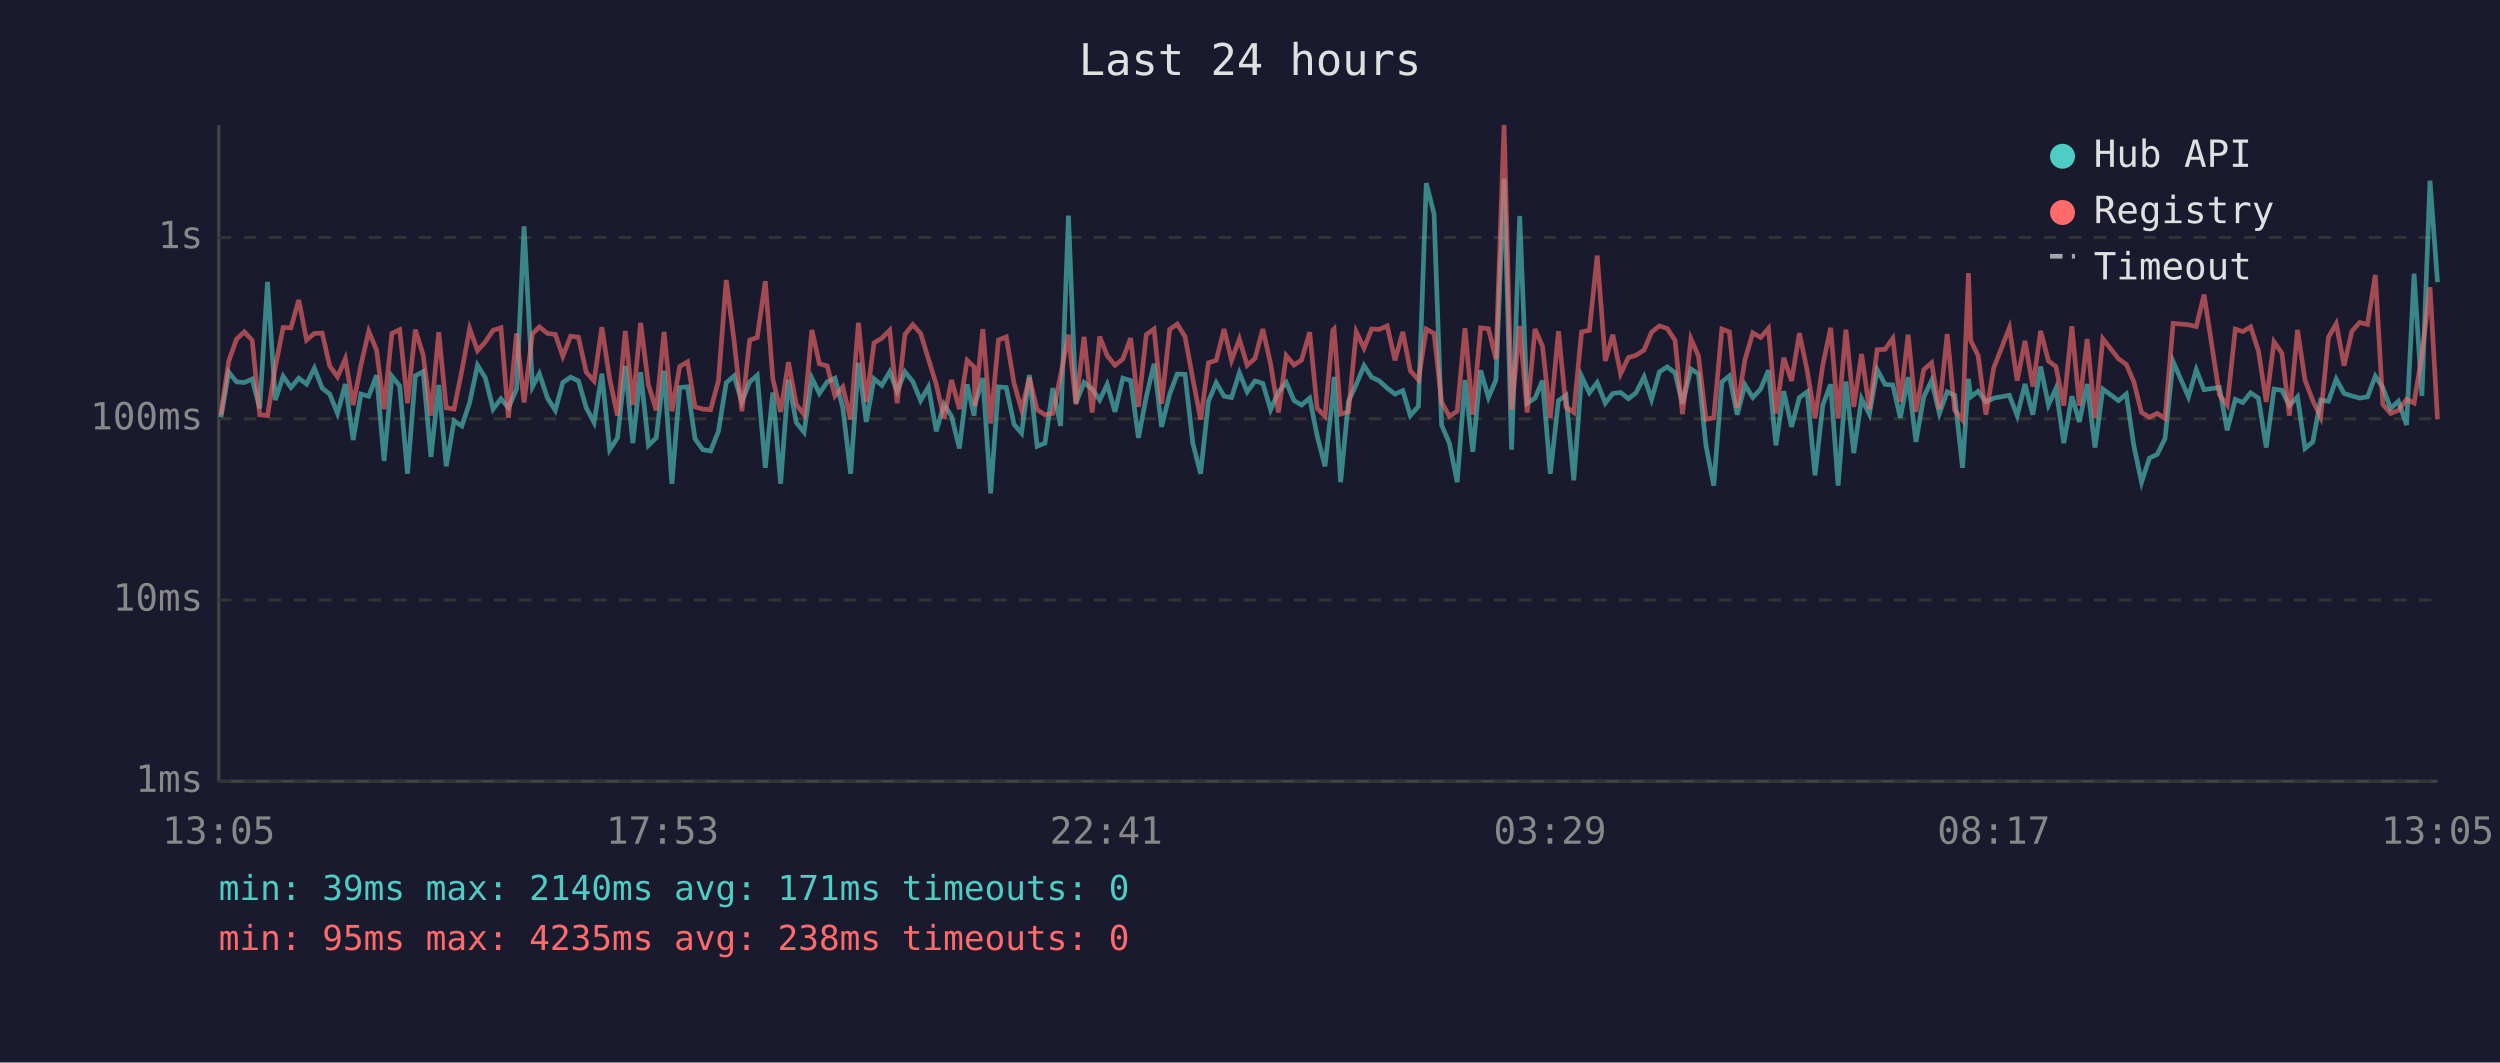
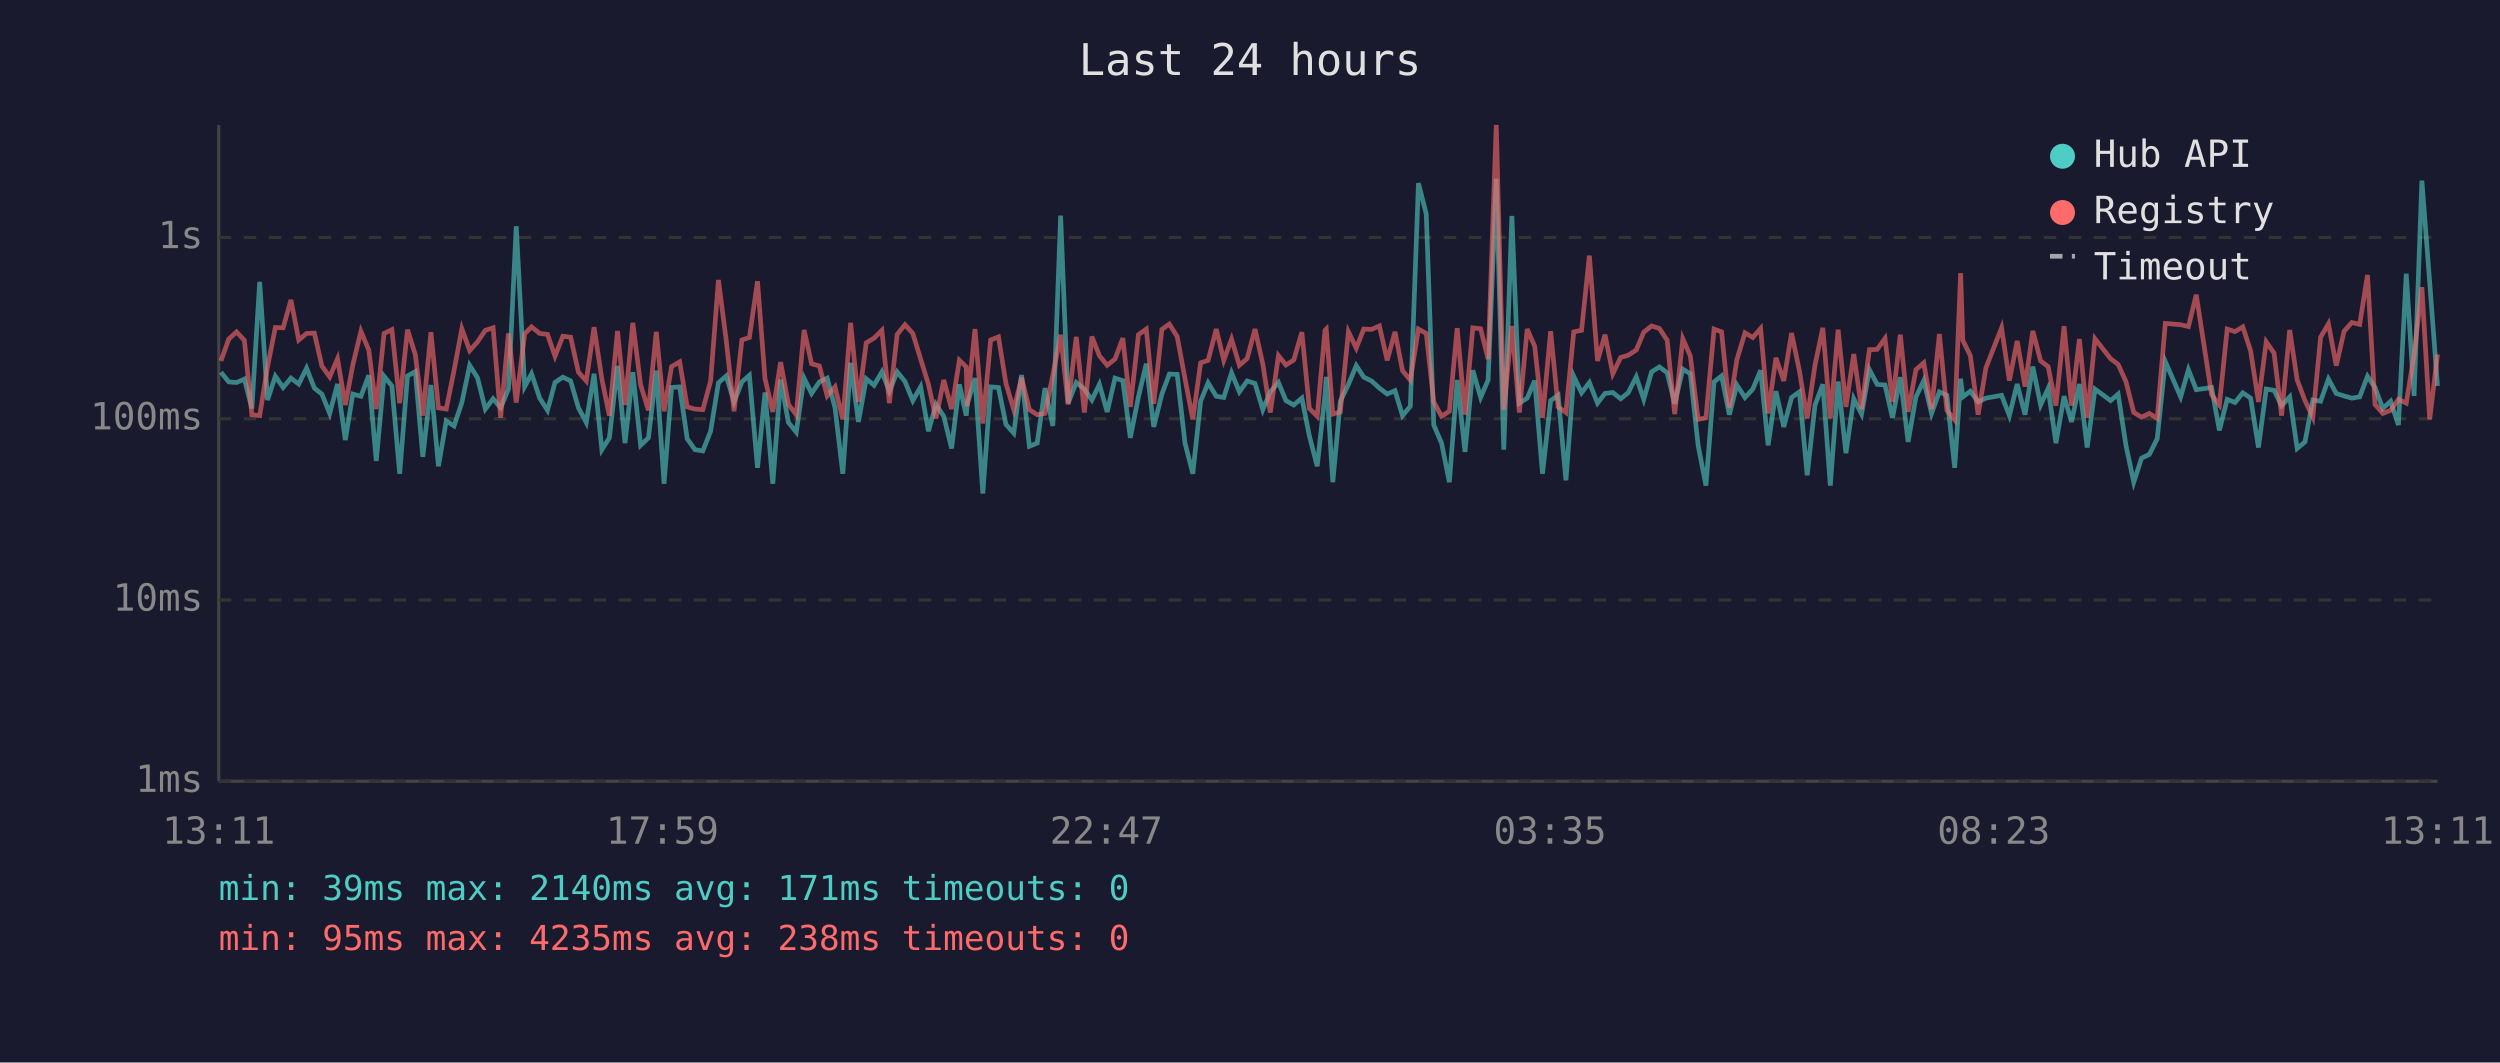
<svg xmlns="http://www.w3.org/2000/svg" viewBox="0 0 800 340" font-family="monospace" font-size="12">
  <rect width="800" height="340" fill="#1a1a2e" />
  <text x="400" y="24" fill="#e0e0e0" font-size="14" text-anchor="middle">Last 24 hours</text>
  <line x1="70" y1="40" x2="70" y2="250" stroke="#444" stroke-width="1" />
  <line x1="70" y1="250" x2="780" y2="250" stroke="#444" stroke-width="1" />
  <line x1="70" y1="250" x2="780" y2="250" stroke="#333" stroke-width="1" stroke-dasharray="4" />
  <text x="65" y="250" fill="#888" text-anchor="end" dominant-baseline="middle">1ms</text>
  <line x1="70" y1="192" x2="780" y2="192" stroke="#333" stroke-width="1" stroke-dasharray="4" />
  <text x="65" y="192" fill="#888" text-anchor="end" dominant-baseline="middle">10ms</text>
  <line x1="70" y1="134" x2="780" y2="134" stroke="#333" stroke-width="1" stroke-dasharray="4" />
  <text x="65" y="134" fill="#888" text-anchor="end" dominant-baseline="middle">100ms</text>
  <line x1="70" y1="76" x2="780" y2="76" stroke="#333" stroke-width="1" stroke-dasharray="4" />
  <text x="65" y="76" fill="#888" text-anchor="end" dominant-baseline="middle">1s</text>
-   <text x="70" y="270" fill="#888" text-anchor="middle">13:05</text>
-   <text x="212" y="270" fill="#888" text-anchor="middle">17:53</text>
-   <text x="354" y="270" fill="#888" text-anchor="middle">22:41</text>
-   <text x="496" y="270" fill="#888" text-anchor="middle">03:29</text>
-   <text x="638" y="270" fill="#888" text-anchor="middle">08:17</text>
-   <text x="780" y="270" fill="#888" text-anchor="middle">13:05</text>
-   <polyline points="70.7,133.5 73.2,119.1 75.7,122.2 78.2,122.4 80.7,121.3 83.1,130.7 85.6,90.2 88.1,128.0 90.6,120.4 93.1,124.0 95.6,121.0 98.1,122.9 100.6,117.8 103.1,124.2 105.5,126.1 108.0,132.3 110.5,122.9 113.0,140.8 115.5,126.1 118.0,126.8 120.5,120.1 122.9,147.5 125.4,120.4 127.9,123.5 130.4,151.6 132.9,120.3 135.4,118.9 137.9,146.2 140.4,123.2 142.8,149.2 145.3,134.7 147.8,136.3 150.3,128.8 152.8,116.9 155.3,120.9 157.8,130.9 160.3,127.6 162.7,130.5 165.3,124.5 167.7,72.4 170.4,123.7 172.6,119.6 175.2,127.4 177.7,131.3 180.1,122.4 182.6,120.7 185.1,121.9 187.6,130.5 190.1,135.2 192.6,119.6 195.1,143.9 197.6,140.1 200.1,117.1 202.5,141.8 205.0,119.1 207.5,142.5 210.0,140.1 212.5,118.6 215.0,154.8 217.5,124.0 220.0,123.8 222.4,140.4 224.9,143.9 227.4,144.3 229.9,138.0 232.4,122.5 234.9,120.3 237.4,128.6 239.9,122.2 242.3,120.1 244.9,149.7 247.3,125.6 249.8,154.8 252.3,121.5 254.8,135.2 257.3,138.3 259.8,121.0 262.2,125.9 264.7,122.2 267.2,121.0 269.7,130.5 272.2,151.6 274.7,116.1 277.2,135.0 279.7,121.2 282.2,123.3 284.7,119.0 287.1,125.2 289.6,119.0 292.1,122.1 294.6,128.2 297.1,123.8 299.6,138.0 302.1,129.4 304.5,133.2 307.0,143.5 309.5,123.0 311.7,133.0 312.0,129.4 314.5,121.0 317.0,157.9 319.5,123.8 322.0,124.0 324.5,135.8 326.9,138.6 329.4,120.0 331.9,142.8 334.4,141.8 336.9,124.2 339.4,136.3 341.9,69.0 344.3,129.0 346.9,122.4 349.5,124.5 351.9,128.0 354.3,123.0 356.8,131.8 359.3,121.0 361.8,121.8 364.3,140.1 366.8,127.0 369.3,116.4 371.7,136.6 374.3,126.1 376.7,119.7 379.2,119.8 381.7,141.8 384.2,151.6 386.7,128.4 389.2,122.5 391.7,126.8 394.1,127.2 396.6,119.3 399.1,125.4 401.6,121.9 404.1,122.7 406.6,131.1 409.1,125.4 411.6,122.4 414.1,128.2 416.5,129.6 419.1,127.4 421.5,139.5 424.0,149.2 426.5,126.3 426.9,120.6 429.0,154.3 431.5,128.4 434.0,123.0 436.5,117.0 438.9,120.7 441.4,121.9 443.9,124.2 446.4,126.1 448.9,125.0 451.3,133.0 453.9,130.0 456.4,58.6 458.9,68.5 461.3,136.0 463.8,141.8 466.3,154.3 468.8,121.6 471.3,144.6 473.8,118.5 476.3,127.2 478.7,121.6 481.3,57.2 483.7,143.9 486.3,69.1 488.7,129.0 491.2,127.4 493.6,121.8 496.1,151.6 498.7,128.2 501.1,126.5 503.6,153.7 506.1,120.4 508.6,125.7 511.1,122.4 513.7,129.0 516.1,125.9 518.6,125.6 521.1,127.6 523.5,125.7 526.1,120.6 528.5,127.8 531.0,119.0 533.5,117.4 536.0,119.3 538.4,129.2 541.1,118.1 543.5,119.6 545.9,142.5 548.4,155.4 551.0,122.2 553.4,120.3 555.9,132.7 558.4,123.2 560.9,127.2 563.4,124.5 565.9,118.5 568.3,142.5 570.8,125.2 573.3,136.6 575.8,127.2 578.3,125.4 580.8,152.1 583.3,129.6 585.8,123.0 588.2,155.4 590.7,122.1 593.2,145.0 595.7,127.6 598.2,132.5 600.7,118.3 603.2,123.0 605.7,123.2 608.1,133.7 610.6,120.7 613.1,141.4 615.6,127.0 618.1,121.8 620.6,132.3 623.1,125.4 625.5,126.5 628.0,149.7 629.9,121.2 630.6,127.0 633.0,125.2 635.5,128.6 638.0,127.4 643.0,126.5 645.5,133.0 648.0,122.9 650.5,132.7 653.0,117.3 655.5,129.6 657.9,124.3 660.4,141.8 663.0,126.8 665.4,135.0 667.9,122.9 670.4,143.2 672.9,124.5 677.9,128.2 680.4,126.1 682.8,142.5 685.3,154.3 687.8,146.6 690.3,145.4 692.8,140.4 695.4,115.7 700.3,127.0 702.8,118.3 705.3,124.7 710.2,124.0 712.7,137.7 715.3,127.8 717.7,128.8 720.2,125.7 722.7,127.4 725.2,143.2 727.7,124.5 730.2,124.9 732.6,129.8 735.2,127.0 737.6,143.5 740.1,141.4 742.6,128.0 745.1,128.4 747.6,121.3 750.1,125.9 752.6,126.7 755.1,127.4 757.6,127.0 760.1,120.4 762.5,124.0 765.0,130.7 767.5,128.4 770.1,136.0 772.5,87.6 775.0,126.7 777.6,57.8 780.0,90.3" fill="none" stroke="#4ecdc4" stroke-width="1.5" opacity="0.6" />
-   <polyline points="70.7,132.7 73.2,115.5 75.7,108.5 78.2,106.2 80.7,108.9 83.1,132.7 85.6,133.0 88.1,117.5 90.6,104.8 93.1,104.9 95.6,96.0 98.1,108.8 100.6,106.7 103.1,106.6 105.5,117.1 108.0,120.6 110.5,114.8 113.0,129.6 115.5,116.8 118.0,106.0 120.5,112.0 122.9,130.9 125.4,106.7 127.9,105.5 130.4,129.0 132.9,105.5 135.4,113.5 137.9,133.0 140.4,106.3 142.8,130.5 145.3,130.9 147.8,118.5 150.3,105.2 152.8,112.2 155.3,109.4 157.8,105.7 160.3,104.9 162.7,133.7 165.3,106.7 167.7,128.8 170.4,106.8 172.6,104.6 175.2,106.7 177.7,107.0 180.1,114.0 182.6,107.6 185.1,107.9 187.6,119.1 190.1,121.9 192.6,104.7 195.1,121.3 197.6,133.0 200.1,105.9 202.5,129.6 205.0,103.3 207.5,123.2 210.0,131.3 212.5,106.2 215.0,131.6 217.5,117.3 220.0,115.8 222.4,130.2 224.9,130.9 227.4,131.1 229.9,121.9 232.4,89.6 234.9,109.0 237.4,131.6 239.9,108.8 242.3,108.0 244.9,90.0 247.3,121.2 249.8,131.8 252.3,115.9 254.8,129.4 257.3,132.7 259.8,105.6 262.2,116.4 264.7,117.1 267.2,126.7 269.7,123.8 272.2,134.2 274.7,103.3 277.2,128.6 279.7,109.7 282.2,108.2 284.7,105.7 287.1,129.0 289.6,107.0 292.1,103.9 294.6,106.7 297.1,114.9 299.6,123.0 302.1,133.9 304.5,121.6 307.0,130.9 309.5,115.3 311.7,117.4 312.0,130.0 314.5,105.3 317.0,135.5 319.5,108.8 322.0,107.8 324.5,122.7 326.9,131.1 329.4,120.9 331.9,131.1 334.4,132.7 336.9,132.3 339.4,120.1 341.9,107.1 344.3,129.4 346.9,107.8 349.5,132.0 351.9,107.7 354.3,113.8 356.8,116.9 359.3,114.9 361.8,108.2 364.3,130.2 366.8,107.1 369.3,105.3 371.7,129.2 374.3,105.4 376.7,103.7 379.2,107.7 381.7,121.2 384.2,134.2 386.7,116.1 389.2,115.3 391.7,105.3 394.1,115.3 396.6,108.5 399.1,116.9 401.6,114.7 404.1,105.3 406.6,116.5 409.1,132.0 411.6,113.8 414.1,116.8 416.5,115.2 419.1,106.3 421.5,130.7 424.0,133.2 426.5,105.7 426.9,105.3 429.0,132.5 431.5,131.8 434.0,106.2 436.5,111.4 438.9,105.3 441.4,105.4 443.9,104.3 446.4,115.3 448.9,106.2 451.3,118.6 453.9,121.6 456.4,105.3 458.9,106.7 461.3,128.6 463.8,133.2 466.3,131.6 468.8,105.0 471.3,132.7 473.8,104.9 476.3,105.2 478.7,114.9 481.3,40.0 483.7,131.1 486.3,104.3 488.7,132.0 491.2,105.3 493.6,110.8 496.1,133.7 498.7,106.0 501.1,130.2 503.6,132.0 506.1,106.2 508.6,105.7 511.1,81.8 513.7,115.5 516.1,107.1 518.6,119.6 521.1,114.4 523.5,113.7 526.1,112.0 528.5,106.3 531.0,104.3 533.5,105.1 536.0,108.9 538.4,132.5 541.1,108.4 543.5,113.9 545.9,134.2 548.4,133.7 551.0,105.3 553.4,106.2 555.9,130.5 558.4,115.1 560.9,106.5 563.4,108.0 565.9,105.1 568.3,132.3 570.8,114.5 573.3,121.9 575.8,106.6 578.3,118.6 580.8,133.9 583.3,116.8 585.8,104.9 588.2,133.9 590.7,105.5 593.2,130.2 595.7,113.3 598.2,130.9 600.7,111.9 603.2,111.8 605.7,108.3 608.1,128.6 610.6,107.1 613.1,131.8 615.6,118.3 618.1,116.1 620.6,130.9 623.1,106.9 625.5,131.3 628.0,134.4 629.9,87.4 630.6,108.9 633.0,113.8 635.5,132.7 638.0,117.7 643.0,104.9 645.5,121.8 648.0,109.1 650.5,123.7 653.0,105.9 655.5,115.5 657.9,117.3 660.4,129.8 663.0,104.4 665.4,129.8 667.9,108.5 670.4,133.7 672.9,108.4 677.9,114.8 680.4,116.6 682.8,122.1 685.3,132.0 687.8,133.5 690.3,132.3 692.8,133.9 695.4,103.5 700.3,103.9 702.8,104.5 705.3,94.3 710.2,126.3 712.7,129.6 715.3,105.3 717.7,106.1 720.2,104.6 722.7,112.3 725.2,128.6 727.7,109.4 730.2,113.0 732.6,133.0 735.2,105.6 737.6,121.6 740.1,128.2 742.6,133.5 745.1,107.9 747.6,103.6 750.1,117.0 752.6,106.0 755.1,103.2 757.6,103.8 760.1,88.0 762.5,129.4 765.0,132.3 767.5,131.3 770.1,127.8 772.5,129.0 775.0,113.6 777.6,91.9 780.0,134.2" fill="none" stroke="#ff6b6b" stroke-width="1.5" opacity="0.6" />
+   <text x="70" y="270" fill="#888" text-anchor="middle">13:11</text>
+   <text x="212" y="270" fill="#888" text-anchor="middle">17:59</text>
+   <text x="354" y="270" fill="#888" text-anchor="middle">22:47</text>
+   <text x="496" y="270" fill="#888" text-anchor="middle">03:35</text>
+   <text x="638" y="270" fill="#888" text-anchor="middle">08:23</text>
+   <text x="780" y="270" fill="#888" text-anchor="middle">13:11</text>
+   <polyline points="70.7,119.1 73.2,122.2 75.7,122.4 78.2,121.3 80.6,130.7 83.1,90.2 85.6,128.0 88.1,120.4 90.6,124.0 93.1,121.0 95.6,122.9 98.1,117.8 100.6,124.2 103.0,126.1 105.5,132.3 108.0,122.9 110.5,140.8 112.9,126.1 115.5,126.8 118.0,120.1 120.4,147.5 122.9,120.4 125.4,123.5 127.9,151.6 130.4,120.3 132.9,118.9 135.3,146.2 137.9,123.2 140.3,149.2 142.8,134.7 145.3,136.3 147.8,128.8 150.3,116.9 152.8,120.9 155.3,130.9 157.8,127.6 160.2,130.5 162.7,124.5 165.2,72.4 167.9,123.7 170.1,119.6 172.7,127.4 175.2,131.3 177.6,122.4 180.1,120.7 182.6,121.9 185.1,130.5 187.6,135.2 190.1,119.6 192.6,143.9 195.0,140.1 197.6,117.1 200.0,141.8 202.5,119.1 205.0,142.5 207.5,140.1 210.0,118.6 212.5,154.8 214.9,124.0 217.5,123.8 219.9,140.4 222.4,143.9 224.9,144.3 227.4,138.0 229.9,122.5 232.4,120.3 234.9,128.6 237.4,122.2 239.8,120.1 242.4,149.7 244.8,125.6 247.3,154.8 249.8,121.5 252.3,135.2 254.8,138.3 257.3,121.0 259.7,125.9 262.2,122.2 264.7,121.0 267.2,130.5 269.7,151.6 272.2,116.1 274.7,135.0 277.2,121.2 279.7,123.3 282.2,119.0 284.6,125.2 287.1,119.0 289.6,122.1 292.1,128.2 294.6,123.8 297.1,138.0 299.5,129.4 302.0,133.2 304.5,143.5 307.0,123.0 309.2,133.0 309.5,129.4 312.0,121.0 314.5,157.9 317.0,123.8 319.5,124.0 321.9,135.8 324.4,138.6 326.9,120.0 329.4,142.8 331.9,141.8 334.4,124.2 336.9,136.3 339.4,69.0 341.8,129.0 344.4,122.4 347.0,124.5 349.4,128.0 351.8,123.0 354.3,131.8 356.8,121.0 359.3,121.8 361.7,140.1 364.3,127.0 366.8,116.4 369.2,136.6 371.8,126.1 374.2,119.7 376.7,119.8 379.2,141.8 381.7,151.6 384.2,128.4 386.6,122.5 389.2,126.8 391.6,127.2 394.1,119.3 396.6,125.4 399.1,121.9 401.6,122.7 404.1,131.1 406.5,125.4 409.1,122.4 411.5,128.2 414.0,129.6 416.6,127.4 419.0,139.5 421.5,149.2 424.0,126.3 424.4,120.6 426.5,154.3 428.9,128.4 431.5,123.0 434.0,117.0 436.4,120.7 438.9,121.9 441.4,124.2 443.9,126.1 446.4,125.0 448.8,133.0 451.3,130.0 453.9,58.6 456.4,68.5 458.8,136.0 461.3,141.8 463.8,154.3 466.3,121.6 468.8,144.6 471.3,118.5 473.8,127.2 476.2,121.6 478.8,57.2 481.2,143.9 483.8,69.1 486.2,129.0 488.7,127.4 491.1,121.8 493.6,151.6 496.2,128.2 498.6,126.5 501.1,153.7 503.6,120.4 506.1,125.7 508.6,122.4 511.2,129.0 513.6,125.9 516.1,125.6 518.6,127.6 521.0,125.7 523.6,120.6 526.0,127.8 528.5,119.0 531.0,117.4 533.5,119.3 535.9,129.2 538.5,118.1 540.9,119.6 543.4,142.5 545.9,155.4 548.5,122.2 550.9,120.3 553.4,132.7 555.8,123.2 558.4,127.2 560.9,124.5 563.4,118.5 565.8,142.5 568.3,125.2 570.8,136.6 573.3,127.2 575.8,125.4 578.3,152.1 580.8,129.6 583.3,123.0 585.7,155.4 588.2,122.1 590.7,145.0 593.2,127.6 595.7,132.5 598.2,118.3 600.7,123.0 603.2,123.2 605.6,133.7 608.1,120.7 610.6,141.4 613.1,127.0 615.6,121.8 618.1,132.3 620.6,125.4 623.0,126.5 625.5,149.7 627.4,121.2 628.1,127.0 630.5,125.2 633.0,128.6 635.5,127.4 640.5,126.5 643.0,133.0 645.5,122.9 648.0,132.7 650.5,117.3 653.0,129.6 655.4,124.3 657.9,141.8 660.5,126.8 662.9,135.0 665.4,122.9 667.9,143.2 670.4,124.5 675.4,128.2 677.8,126.1 680.3,142.5 682.8,154.3 685.3,146.6 687.8,145.4 690.3,140.4 692.9,115.7 697.8,127.0 700.3,118.3 702.8,124.7 707.7,124.0 710.2,137.7 712.7,127.8 715.2,128.8 717.7,125.7 720.2,127.4 722.7,143.2 725.2,124.5 727.7,124.9 730.1,129.8 732.7,127.0 735.1,143.5 737.6,141.4 740.1,128.0 742.6,128.4 745.1,121.3 747.6,125.9 750.1,126.7 752.6,127.4 755.1,127.0 757.6,120.4 760.0,124.0 762.5,130.7 765.0,128.4 767.5,136.0 770.0,87.6 772.5,126.7 775.0,57.8 777.5,90.3 780.0,123.5" fill="none" stroke="#4ecdc4" stroke-width="1.5" opacity="0.6" />
+   <polyline points="70.7,115.5 73.2,108.5 75.7,106.2 78.2,108.9 80.6,132.7 83.1,133.0 85.6,117.5 88.1,104.8 90.6,104.9 93.1,96.0 95.6,108.8 98.1,106.7 100.6,106.6 103.0,117.1 105.5,120.6 108.0,114.8 110.5,129.6 112.9,116.8 115.5,106.0 118.0,112.0 120.4,130.9 122.9,106.7 125.4,105.5 127.9,129.0 130.4,105.5 132.9,113.5 135.3,133.0 137.9,106.3 140.3,130.5 142.8,130.9 145.3,118.5 147.8,105.2 150.3,112.2 152.8,109.4 155.3,105.7 157.8,104.9 160.2,133.7 162.7,106.7 165.2,128.8 167.9,106.8 170.1,104.6 172.7,106.7 175.2,107.0 177.6,114.0 180.1,107.6 182.6,107.9 185.1,119.1 187.6,121.9 190.1,104.7 192.6,121.3 195.0,133.0 197.6,105.9 200.0,129.6 202.5,103.3 205.0,123.2 207.5,131.3 210.0,106.2 212.5,131.6 214.9,117.3 217.5,115.8 219.9,130.2 222.4,130.9 224.9,131.1 227.4,121.9 229.9,89.6 232.4,109.0 234.9,131.6 237.4,108.8 239.8,108.0 242.4,90.0 244.8,121.2 247.3,131.8 249.8,115.9 252.3,129.4 254.8,132.7 257.3,105.6 259.7,116.4 262.2,117.1 264.7,126.7 267.2,123.8 269.7,134.2 272.2,103.3 274.7,128.6 277.2,109.7 279.7,108.2 282.2,105.7 284.6,129.0 287.1,107.0 289.6,103.9 292.1,106.7 294.6,114.9 297.1,123.0 299.5,133.9 302.0,121.6 304.5,130.9 307.0,115.3 309.2,117.4 309.5,130.0 312.0,105.3 314.5,135.5 317.0,108.8 319.5,107.8 321.9,122.7 324.4,131.1 326.9,120.9 329.4,131.1 331.9,132.7 334.4,132.3 336.9,120.1 339.4,107.1 341.8,129.4 344.4,107.8 347.0,132.0 349.4,107.7 351.8,113.8 354.3,116.9 356.8,114.9 359.3,108.2 361.7,130.2 364.3,107.1 366.8,105.3 369.2,129.2 371.8,105.4 374.2,103.7 376.7,107.7 379.2,121.2 381.7,134.2 384.2,116.1 386.6,115.3 389.2,105.3 391.6,115.3 394.1,108.5 396.6,116.9 399.1,114.7 401.6,105.3 404.1,116.5 406.5,132.0 409.1,113.8 411.5,116.8 414.0,115.2 416.6,106.3 419.0,130.7 421.5,133.2 424.0,105.7 424.4,105.3 426.5,132.5 428.9,131.8 431.5,106.2 434.0,111.4 436.4,105.3 438.9,105.4 441.4,104.3 443.9,115.3 446.4,106.2 448.8,118.6 451.3,121.6 453.9,105.3 456.4,106.7 458.8,128.6 461.3,133.2 463.8,131.6 466.3,105.0 468.8,132.7 471.3,104.9 473.8,105.2 476.2,114.9 478.8,40.0 481.2,131.1 483.8,104.3 486.2,132.0 488.7,105.3 491.1,110.8 493.6,133.7 496.2,106.0 498.6,130.2 501.1,132.0 503.6,106.2 506.1,105.7 508.6,81.8 511.2,115.5 513.6,107.1 516.1,119.6 518.6,114.4 521.0,113.7 523.6,112.0 526.0,106.3 528.5,104.3 531.0,105.1 533.5,108.9 535.9,132.5 538.5,108.4 540.9,113.9 543.4,134.2 545.9,133.7 548.5,105.3 550.9,106.2 553.4,130.5 555.8,115.1 558.4,106.5 560.9,108.0 563.4,105.1 565.8,132.3 568.3,114.5 570.8,121.9 573.3,106.6 575.8,118.6 578.3,133.9 580.8,116.8 583.3,104.9 585.7,133.9 588.2,105.5 590.7,130.2 593.2,113.3 595.7,130.9 598.2,111.9 600.7,111.8 603.2,108.3 605.6,128.6 608.1,107.1 610.6,131.8 613.1,118.3 615.6,116.1 618.1,130.9 620.6,106.9 623.0,131.3 625.5,134.4 627.4,87.4 628.1,108.9 630.5,113.8 633.0,132.7 635.5,117.7 640.5,104.9 643.0,121.8 645.5,109.1 648.0,123.7 650.5,105.9 653.0,115.5 655.4,117.3 657.9,129.8 660.5,104.4 662.9,129.8 665.4,108.5 667.9,133.7 670.4,108.4 675.4,114.8 677.8,116.6 680.3,122.1 682.8,132.0 685.3,133.5 687.8,132.3 690.3,133.9 692.9,103.5 697.8,103.9 700.3,104.5 702.8,94.3 707.7,126.3 710.2,129.6 712.7,105.3 715.2,106.1 717.7,104.6 720.2,112.3 722.7,128.6 725.2,109.4 727.7,113.0 730.1,133.0 732.7,105.6 735.1,121.6 737.6,128.2 740.1,133.5 742.6,107.9 745.1,103.6 747.6,117.0 750.1,106.0 752.6,103.2 755.1,103.8 757.6,88.0 760.0,129.4 762.5,132.3 765.0,131.3 767.5,127.8 770.0,129.0 772.5,113.6 775.0,91.9 777.5,134.2 780.0,113.4" fill="none" stroke="#ff6b6b" stroke-width="1.5" opacity="0.6" />
  <circle cx="660" cy="50" r="4" fill="#4ecdc4" />
  <text x="670" y="50" fill="#e0e0e0" dominant-baseline="middle">Hub API</text>
  <circle cx="660" cy="68" r="4" fill="#ff6b6b" />
  <text x="670" y="68" fill="#e0e0e0" dominant-baseline="middle">Registry</text>
  <line x1="656" y1="82" x2="664" y2="82" stroke="#e0e0e0" stroke-width="1.5" stroke-dasharray="4,3" opacity="0.7" />
  <text x="670" y="86" fill="#e0e0e0" dominant-baseline="middle">Timeout</text>
  <text x="70" y="288" fill="#4ecdc4" font-size="11">min: 39ms  max: 2140ms  avg: 171ms  timeouts: 0</text>
  <text x="70" y="304" fill="#ff6b6b" font-size="11">min: 95ms  max: 4235ms  avg: 238ms  timeouts: 0</text>
</svg>
